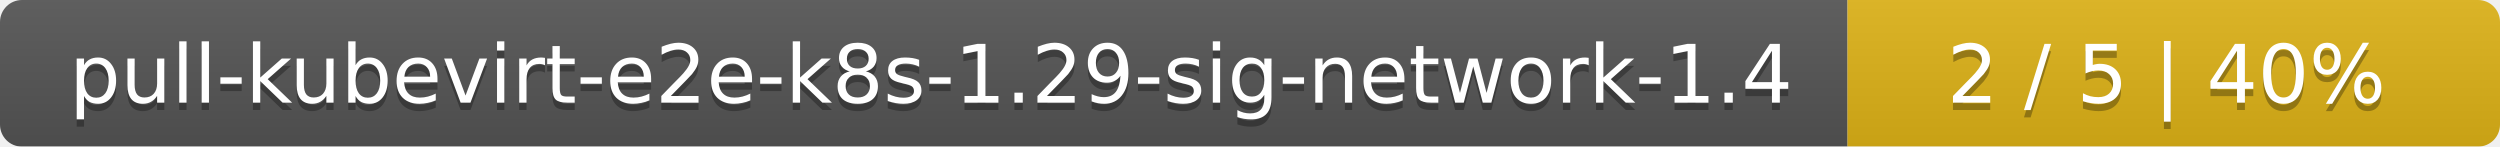
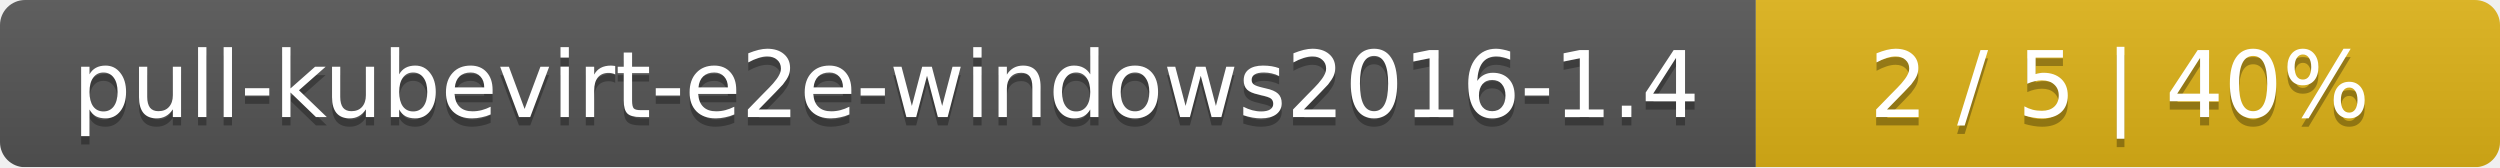
- <svg xmlns="http://www.w3.org/2000/svg" width="341" height="20">
+ <svg xmlns="http://www.w3.org/2000/svg" width="299" height="20">
  <linearGradient id="smooth" x2="0" y2="100%">
    <stop offset="0" stop-color="#bbb" stop-opacity=".1" />
    <stop offset="1" stop-opacity=".1" />
  </linearGradient>
  <mask id="round">
-     <rect width="341" height="20" rx="3" fill="#fff" />
+     <rect width="299" height="20" rx="3" fill="#fff" />
  </mask>
  <g mask="url(#round)">
-     <rect width="252" height="20" fill="#555" />
-     <rect x="252" width="89" height="20" fill="#dfb317" />
-     <rect width="341" height="20" fill="url(#smooth)" />
+     <rect width="210" height="20" fill="#555" />
+     <rect x="210" width="89" height="20" fill="#dfb317" />
+     <rect width="299" height="20" fill="url(#smooth)" />
  </g>
  <g fill="#fff" text-anchor="middle" font-family="DejaVu Sans,Verdana,Geneva,sans-serif" font-size="11">
-     <text x="127" y="15" fill="#010101" fill-opacity=".3">pull-kubevirt-e2e-k8s-1.29-sig-network-1.4</text>
-     <text x="127" y="14">pull-kubevirt-e2e-k8s-1.29-sig-network-1.4</text>
-     <text x="295.5" y="15" fill="#010101" fill-opacity=".3">2 / 5    |    40%</text>
-     <text x="295.5" y="14">2 / 5    |    40%</text>
+     <text x="106" y="15" fill="#010101" fill-opacity=".3">pull-kubevirt-e2e-windows2016-1.4</text>
+     <text x="106" y="14">pull-kubevirt-e2e-windows2016-1.4</text>
+     <text x="253.5" y="15" fill="#010101" fill-opacity=".3">2 / 5    |    40%</text>
+     <text x="253.5" y="14">2 / 5    |    40%</text>
  </g>
</svg>
